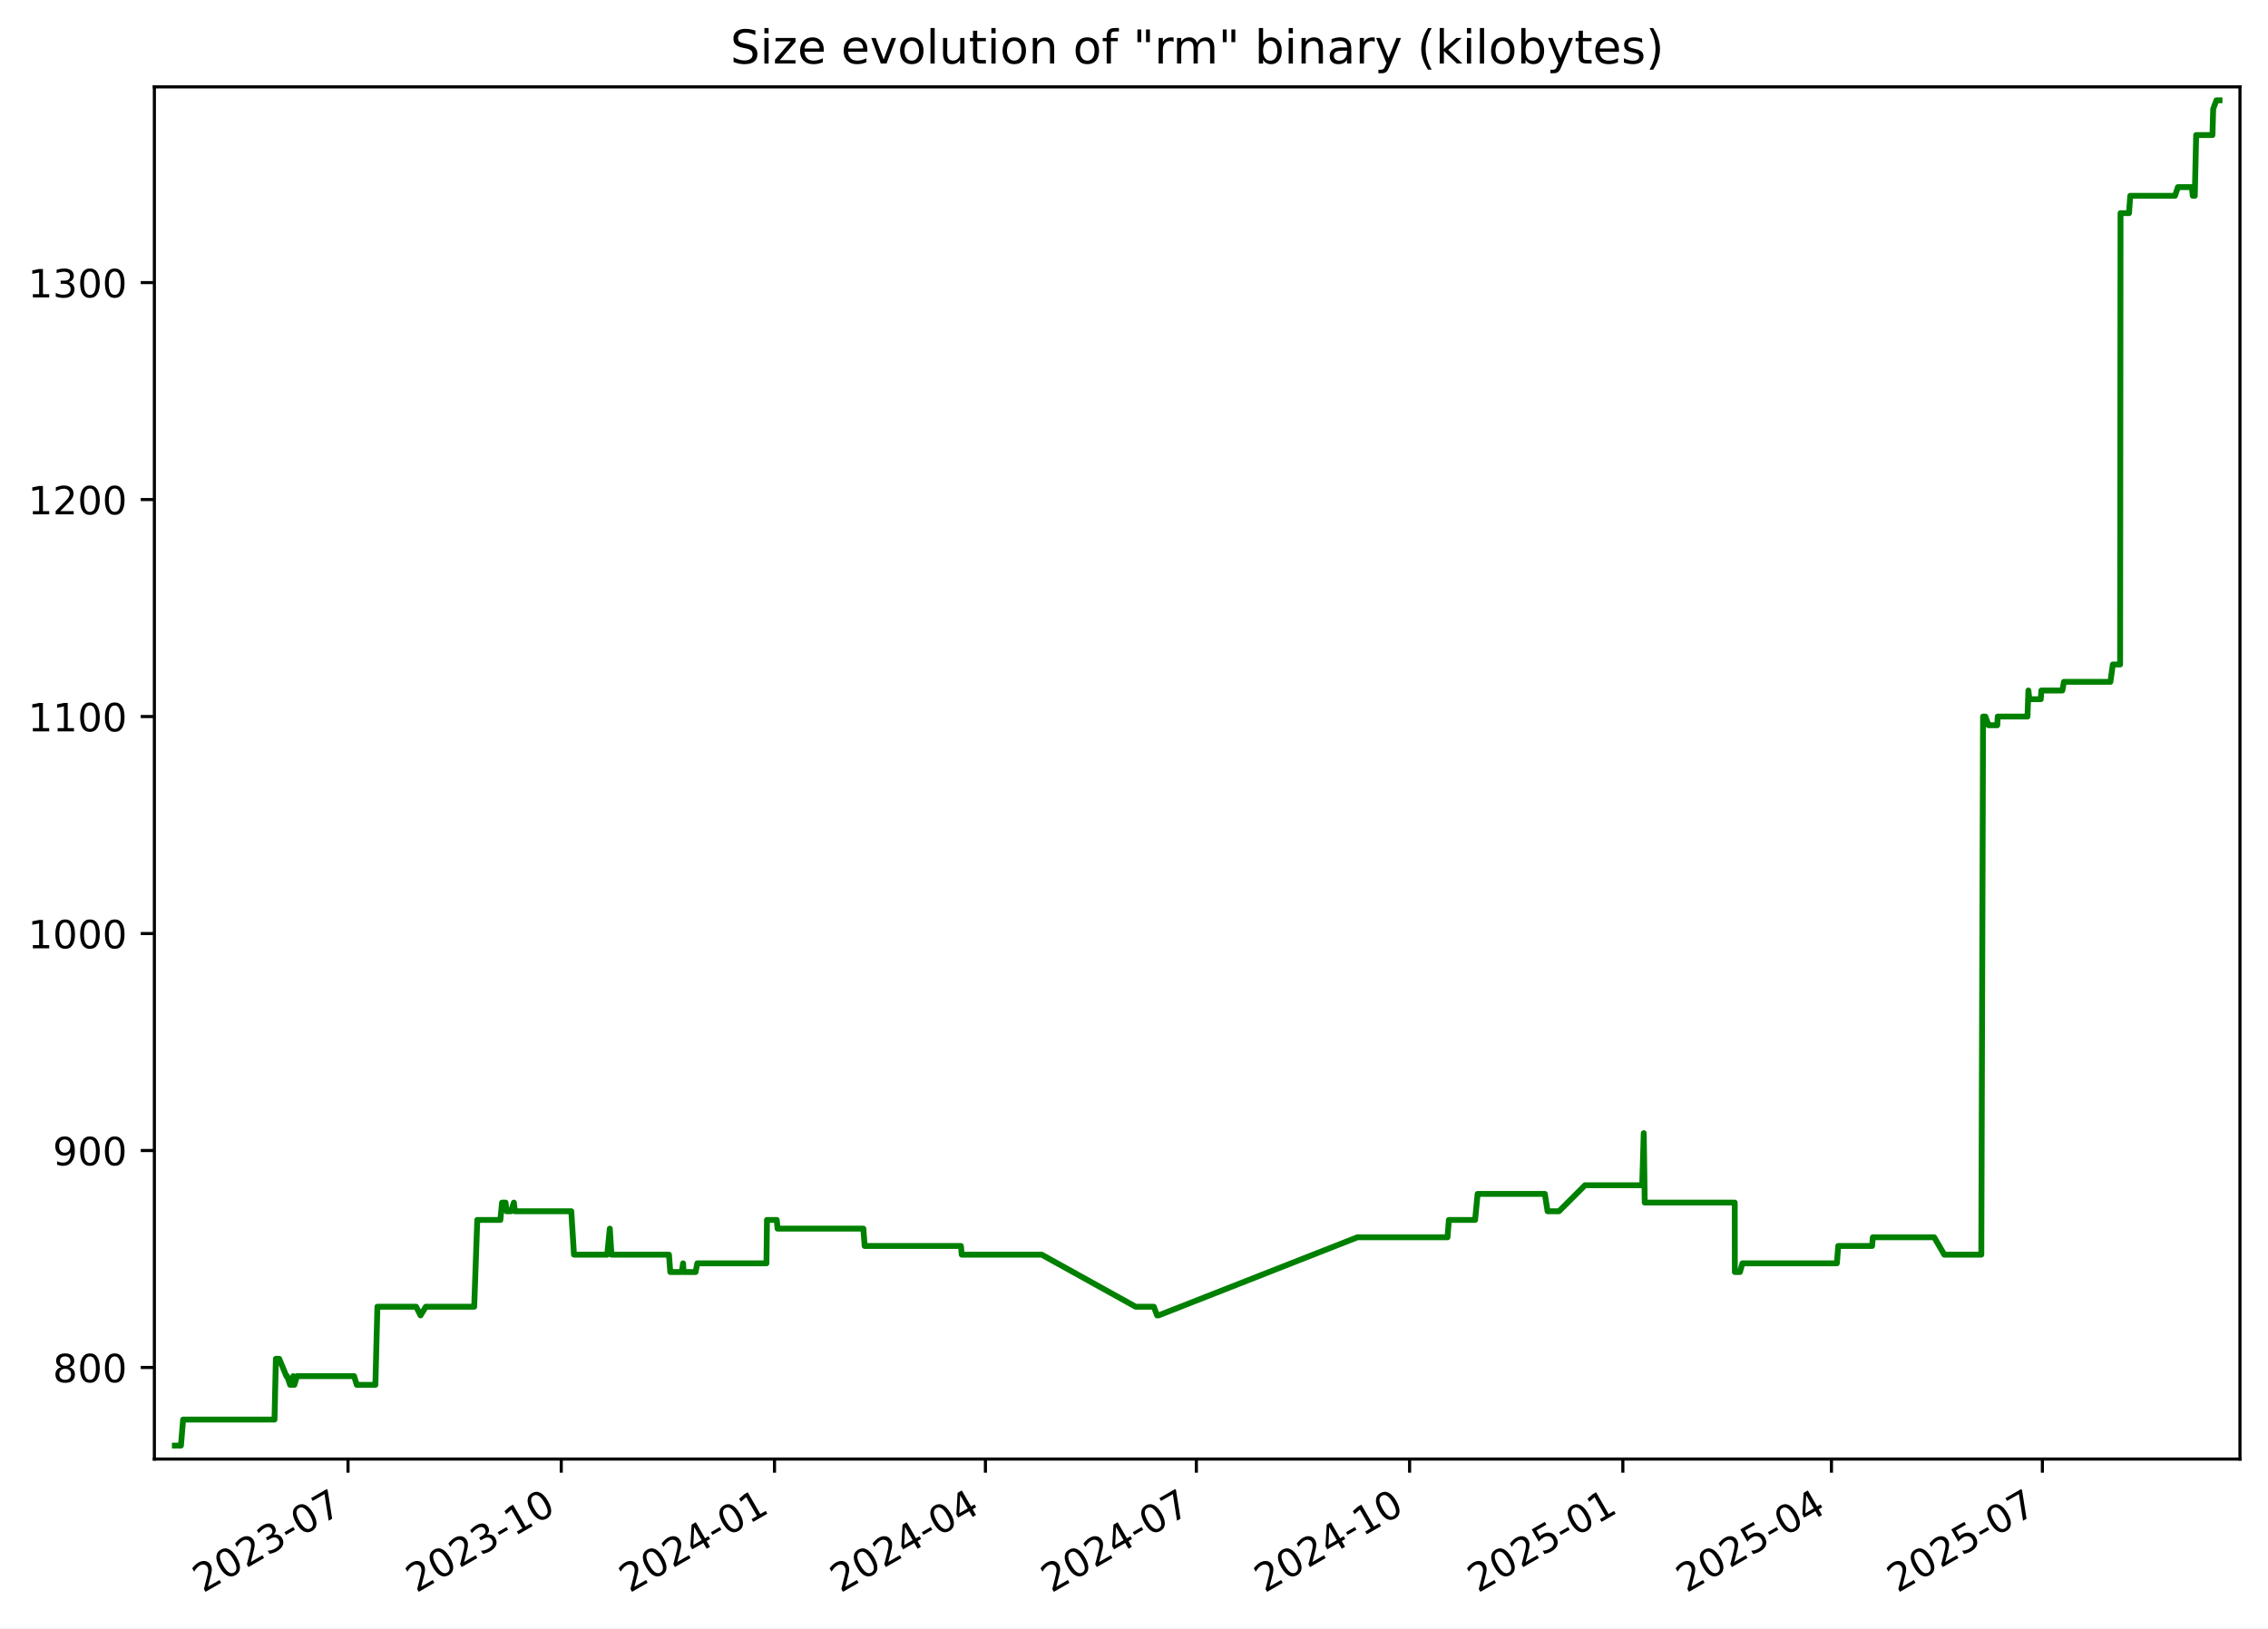
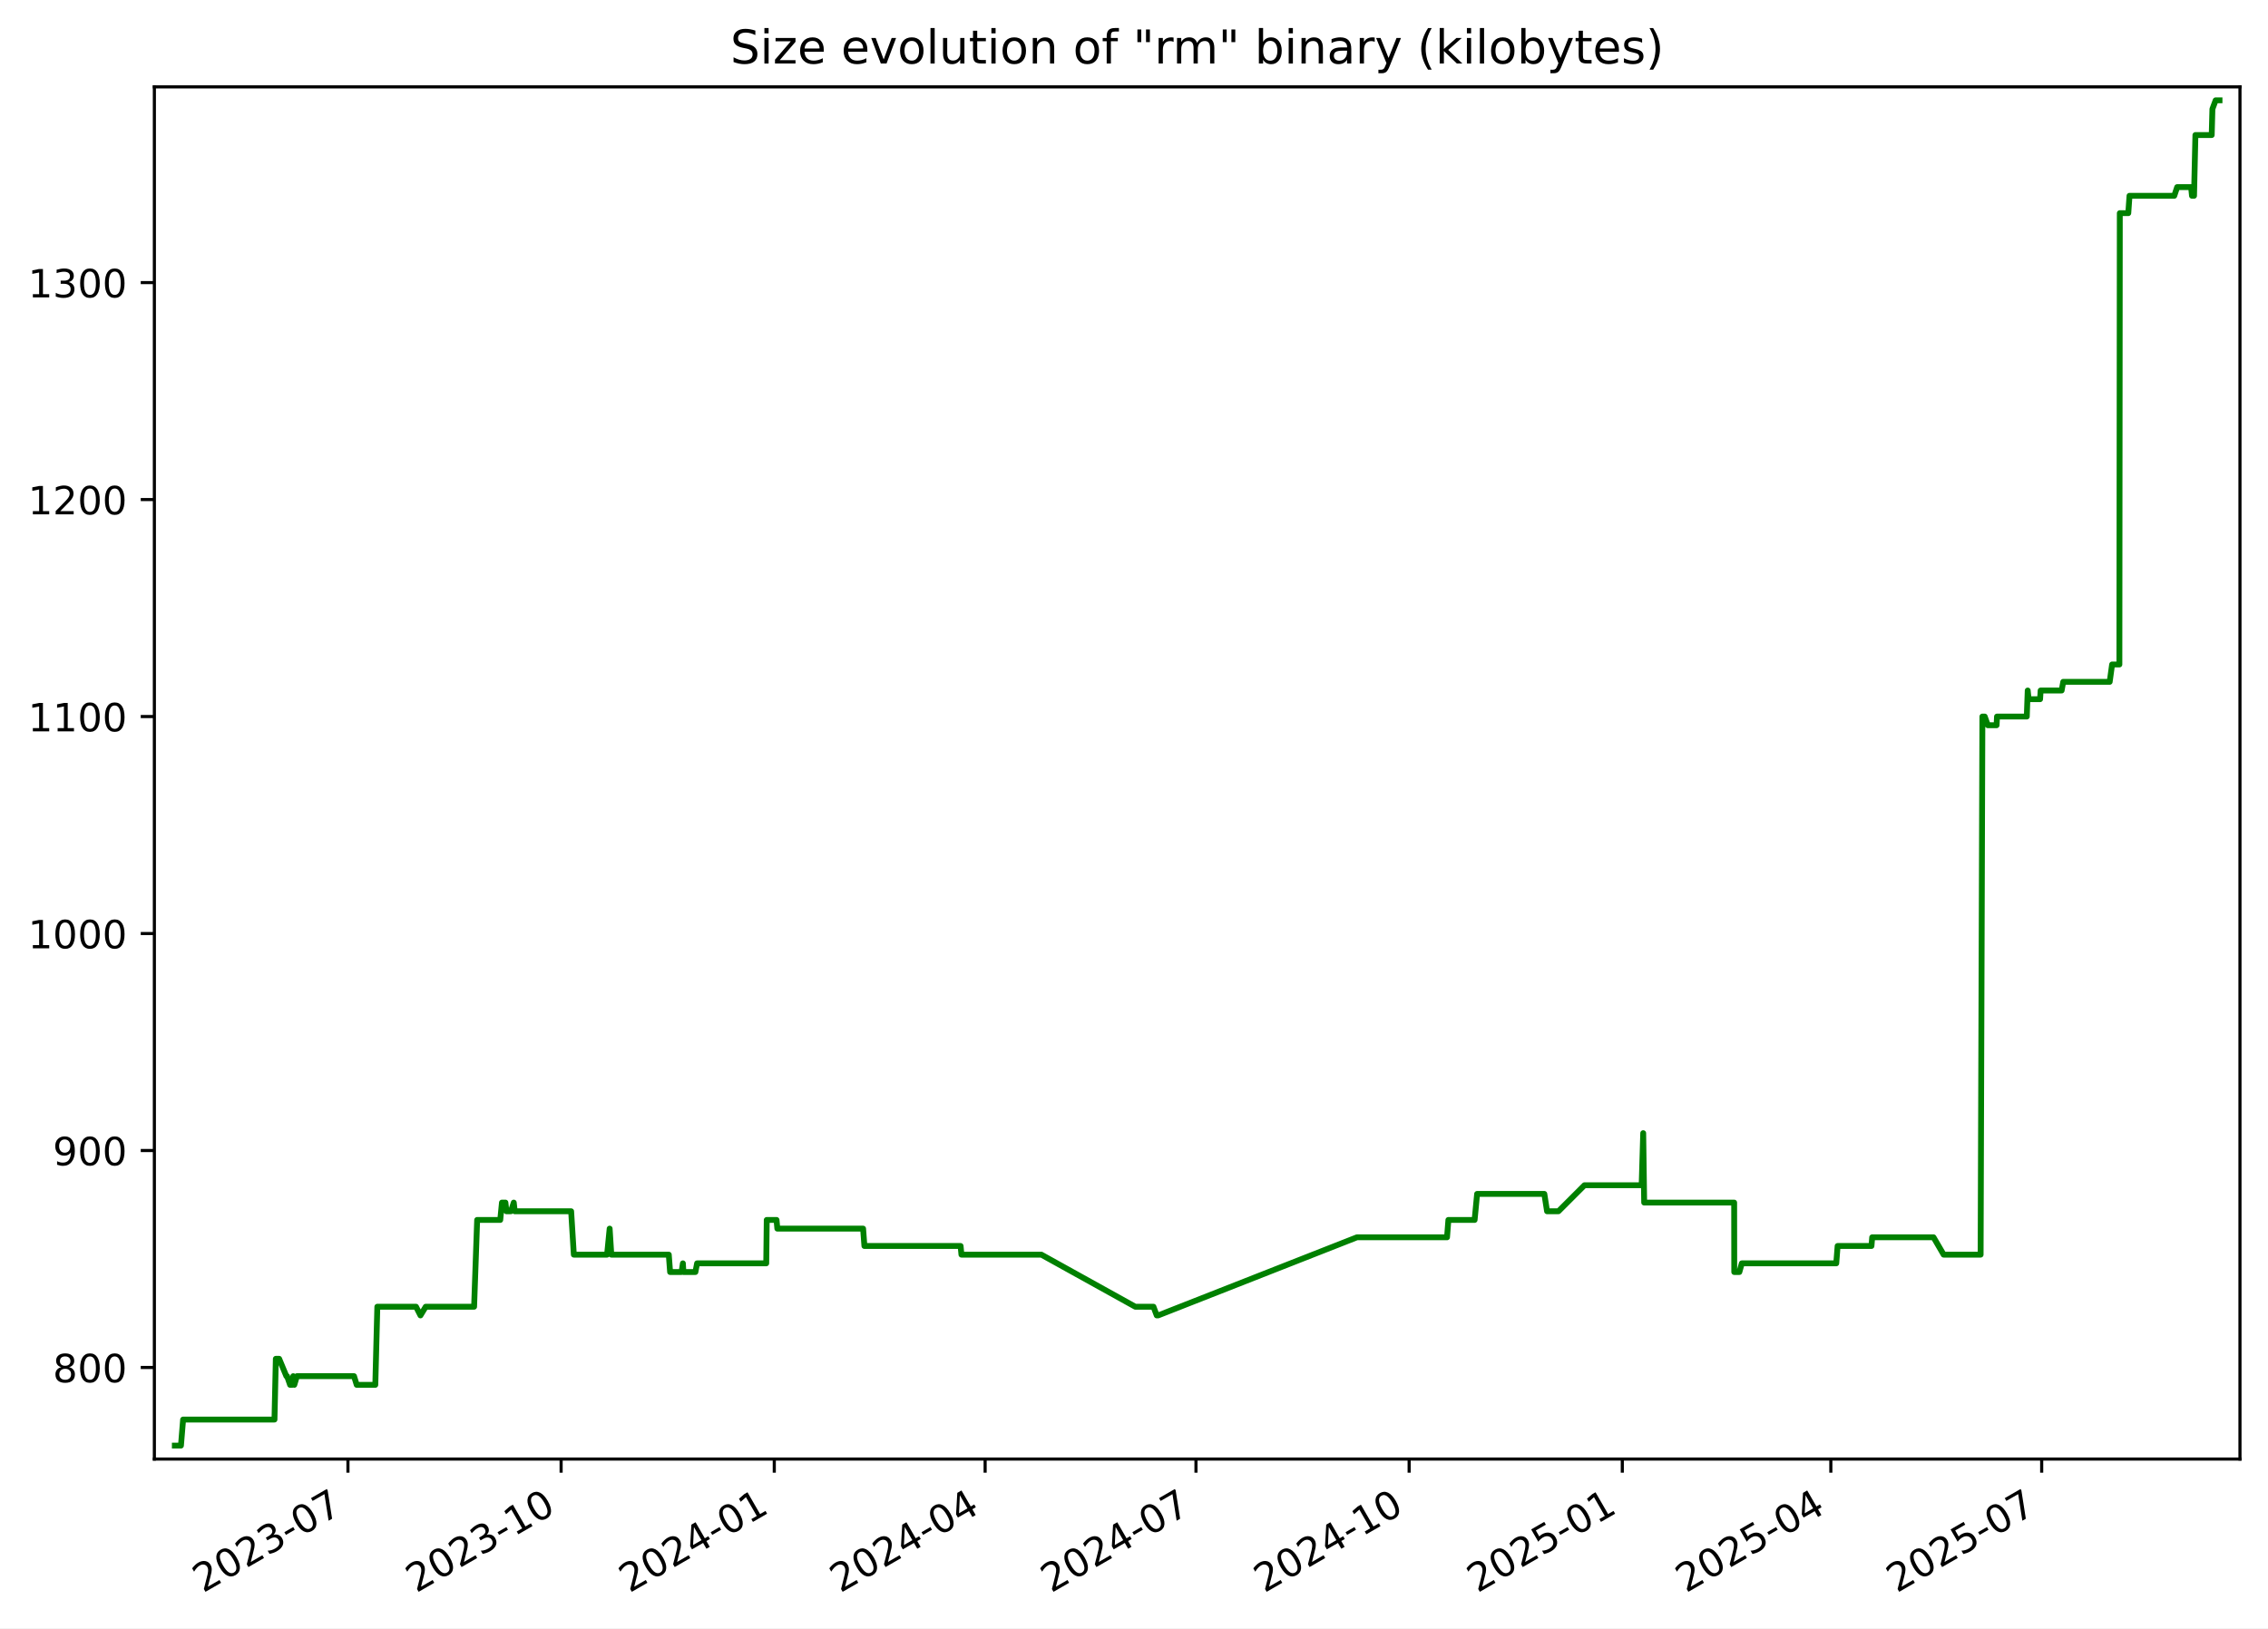
<svg xmlns="http://www.w3.org/2000/svg" xmlns:xlink="http://www.w3.org/1999/xlink" width="582.53pt" height="418.303pt" viewBox="0 0 582.53 418.303" version="1.1">
  <defs>
    <style type="text/css">*{stroke-linejoin: round; stroke-linecap: butt}</style>
  </defs>
  <g id="figure_1">
    <g id="patch_1">
      <path d="M -0 418.303  L 582.53 418.303  L 582.53 0  L -0 0  z " style="fill: #ffffff" />
    </g>
    <g id="axes_1">
      <g id="patch_2">
        <path d="M 39.65 374.83  L 575.33 374.83  L 575.33 22.318  L 39.65 22.318  z " style="fill: #ffffff" />
      </g>
      <g id="matplotlib.axis_1">
        <g id="xtick_1">
          <g id="line2d_1">
            <defs>
-               <path id="mf357671315" d="M 0 0  L 0 3.5  " style="stroke: #000000; stroke-width: 0.8" />
+               <path id="mf568b997bc" d="M 0 0  L 0 3.5  " style="stroke: #000000; stroke-width: 0.8" />
            </defs>
            <g>
-               <use xlink:href="#mf357671315" x="89.386" y="374.83" style="stroke: #000000; stroke-width: 0.8" />
+               <use xlink:href="#mf568b997bc" x="89.369" y="374.83" style="stroke: #000000; stroke-width: 0.8" />
            </g>
          </g>
          <g id="text_1">
-             <g transform="translate(52.16118 409.302) rotate(-30) scale(0.1 -0.1)">
+             <g transform="translate(52.14451 409.302) rotate(-30) scale(0.1 -0.1)">
              <defs>
                <path id="DejaVuSans-32" d="M 1228 531  L 3431 531  L 3431 0  L 469 0  L 469 531  Q 828 903 1448 1529  Q 2069 2156 2228 2338  Q 2531 2678 2651 2914  Q 2772 3150 2772 3378  Q 2772 3750 2511 3984  Q 2250 4219 1831 4219  Q 1534 4219 1204 4116  Q 875 4013 500 3803  L 500 4441  Q 881 4594 1212 4672  Q 1544 4750 1819 4750  Q 2544 4750 2975 4387  Q 3406 4025 3406 3419  Q 3406 3131 3298 2873  Q 3191 2616 2906 2266  Q 2828 2175 2409 1742  Q 1991 1309 1228 531  z " transform="scale(0.015625)" />
                <path id="DejaVuSans-30" d="M 2034 4250  Q 1547 4250 1301 3770  Q 1056 3291 1056 2328  Q 1056 1369 1301 889  Q 1547 409 2034 409  Q 2525 409 2770 889  Q 3016 1369 3016 2328  Q 3016 3291 2770 3770  Q 2525 4250 2034 4250  z M 2034 4750  Q 2819 4750 3233 4129  Q 3647 3509 3647 2328  Q 3647 1150 3233 529  Q 2819 -91 2034 -91  Q 1250 -91 836 529  Q 422 1150 422 2328  Q 422 3509 836 4129  Q 1250 4750 2034 4750  z " transform="scale(0.015625)" />
                <path id="DejaVuSans-33" d="M 2597 2516  Q 3050 2419 3304 2112  Q 3559 1806 3559 1356  Q 3559 666 3084 287  Q 2609 -91 1734 -91  Q 1441 -91 1130 -33  Q 819 25 488 141  L 488 750  Q 750 597 1062 519  Q 1375 441 1716 441  Q 2309 441 2620 675  Q 2931 909 2931 1356  Q 2931 1769 2642 2001  Q 2353 2234 1838 2234  L 1294 2234  L 1294 2753  L 1863 2753  Q 2328 2753 2575 2939  Q 2822 3125 2822 3475  Q 2822 3834 2567 4026  Q 2313 4219 1838 4219  Q 1578 4219 1281 4162  Q 984 4106 628 3988  L 628 4550  Q 988 4650 1302 4700  Q 1616 4750 1894 4750  Q 2613 4750 3031 4423  Q 3450 4097 3450 3541  Q 3450 3153 3228 2886  Q 3006 2619 2597 2516  z " transform="scale(0.015625)" />
                <path id="DejaVuSans-2d" d="M 313 2009  L 1997 2009  L 1997 1497  L 313 1497  L 313 2009  z " transform="scale(0.015625)" />
                <path id="DejaVuSans-37" d="M 525 4666  L 3525 4666  L 3525 4397  L 1831 0  L 1172 0  L 2766 4134  L 525 4134  L 525 4666  z " transform="scale(0.015625)" />
              </defs>
              <use xlink:href="#DejaVuSans-32" />
              <use xlink:href="#DejaVuSans-30" x="63.623" />
              <use xlink:href="#DejaVuSans-32" x="127.246" />
              <use xlink:href="#DejaVuSans-33" x="190.869" />
              <use xlink:href="#DejaVuSans-2d" x="254.492" />
              <use xlink:href="#DejaVuSans-30" x="290.576" />
              <use xlink:href="#DejaVuSans-37" x="354.199" />
            </g>
          </g>
        </g>
        <g id="xtick_2">
          <g id="line2d_2">
            <g>
-               <use xlink:href="#mf357671315" x="144.157" y="374.83" style="stroke: #000000; stroke-width: 0.8" />
+               <use xlink:href="#mf568b997bc" x="144.12" y="374.83" style="stroke: #000000; stroke-width: 0.8" />
            </g>
          </g>
          <g id="text_2">
-             <g transform="translate(106.9326 409.302) rotate(-30) scale(0.1 -0.1)">
+             <g transform="translate(106.8954 409.302) rotate(-30) scale(0.1 -0.1)">
              <defs>
                <path id="DejaVuSans-31" d="M 794 531  L 1825 531  L 1825 4091  L 703 3866  L 703 4441  L 1819 4666  L 2450 4666  L 2450 531  L 3481 531  L 3481 0  L 794 0  L 794 531  z " transform="scale(0.015625)" />
              </defs>
              <use xlink:href="#DejaVuSans-32" />
              <use xlink:href="#DejaVuSans-30" x="63.623" />
              <use xlink:href="#DejaVuSans-32" x="127.246" />
              <use xlink:href="#DejaVuSans-33" x="190.869" />
              <use xlink:href="#DejaVuSans-2d" x="254.492" />
              <use xlink:href="#DejaVuSans-31" x="290.576" />
              <use xlink:href="#DejaVuSans-30" x="354.199" />
            </g>
          </g>
        </g>
        <g id="xtick_3">
          <g id="line2d_3">
            <g>
-               <use xlink:href="#mf357671315" x="198.929" y="374.83" style="stroke: #000000; stroke-width: 0.8" />
+               <use xlink:href="#mf568b997bc" x="198.871" y="374.83" style="stroke: #000000; stroke-width: 0.8" />
            </g>
          </g>
          <g id="text_3">
-             <g transform="translate(161.7039 409.302) rotate(-30) scale(0.1 -0.1)">
+             <g transform="translate(161.6462 409.302) rotate(-30) scale(0.1 -0.1)">
              <defs>
                <path id="DejaVuSans-34" d="M 2419 4116  L 825 1625  L 2419 1625  L 2419 4116  z M 2253 4666  L 3047 4666  L 3047 1625  L 3713 1625  L 3713 1100  L 3047 1100  L 3047 0  L 2419 0  L 2419 1100  L 313 1100  L 313 1709  L 2253 4666  z " transform="scale(0.015625)" />
              </defs>
              <use xlink:href="#DejaVuSans-32" />
              <use xlink:href="#DejaVuSans-30" x="63.623" />
              <use xlink:href="#DejaVuSans-32" x="127.246" />
              <use xlink:href="#DejaVuSans-34" x="190.869" />
              <use xlink:href="#DejaVuSans-2d" x="254.492" />
              <use xlink:href="#DejaVuSans-30" x="290.576" />
              <use xlink:href="#DejaVuSans-31" x="354.199" />
            </g>
          </g>
        </g>
        <g id="xtick_4">
          <g id="line2d_4">
            <g>
-               <use xlink:href="#mf357671315" x="253.105" y="374.83" style="stroke: #000000; stroke-width: 0.8" />
+               <use xlink:href="#mf568b997bc" x="253.027" y="374.83" style="stroke: #000000; stroke-width: 0.8" />
            </g>
          </g>
          <g id="text_4">
-             <g transform="translate(215.88 409.302) rotate(-30) scale(0.1 -0.1)">
+             <g transform="translate(215.802 409.302) rotate(-30) scale(0.1 -0.1)">
              <use xlink:href="#DejaVuSans-32" />
              <use xlink:href="#DejaVuSans-30" x="63.623" />
              <use xlink:href="#DejaVuSans-32" x="127.246" />
              <use xlink:href="#DejaVuSans-34" x="190.869" />
              <use xlink:href="#DejaVuSans-2d" x="254.492" />
              <use xlink:href="#DejaVuSans-30" x="290.576" />
              <use xlink:href="#DejaVuSans-34" x="354.199" />
            </g>
          </g>
        </g>
        <g id="xtick_5">
          <g id="line2d_5">
            <g>
-               <use xlink:href="#mf357671315" x="307.281" y="374.83" style="stroke: #000000; stroke-width: 0.8" />
+               <use xlink:href="#mf568b997bc" x="307.183" y="374.83" style="stroke: #000000; stroke-width: 0.8" />
            </g>
          </g>
          <g id="text_5">
-             <g transform="translate(270.056 409.302) rotate(-30) scale(0.1 -0.1)">
+             <g transform="translate(269.9577 409.302) rotate(-30) scale(0.1 -0.1)">
              <use xlink:href="#DejaVuSans-32" />
              <use xlink:href="#DejaVuSans-30" x="63.623" />
              <use xlink:href="#DejaVuSans-32" x="127.246" />
              <use xlink:href="#DejaVuSans-34" x="190.869" />
              <use xlink:href="#DejaVuSans-2d" x="254.492" />
              <use xlink:href="#DejaVuSans-30" x="290.576" />
              <use xlink:href="#DejaVuSans-37" x="354.199" />
            </g>
          </g>
        </g>
        <g id="xtick_6">
          <g id="line2d_6">
            <g>
-               <use xlink:href="#mf357671315" x="362.052" y="374.83" style="stroke: #000000; stroke-width: 0.8" />
+               <use xlink:href="#mf568b997bc" x="361.933" y="374.83" style="stroke: #000000; stroke-width: 0.8" />
            </g>
          </g>
          <g id="text_6">
-             <g transform="translate(324.8274 409.302) rotate(-30) scale(0.1 -0.1)">
+             <g transform="translate(324.7086 409.302) rotate(-30) scale(0.1 -0.1)">
              <use xlink:href="#DejaVuSans-32" />
              <use xlink:href="#DejaVuSans-30" x="63.623" />
              <use xlink:href="#DejaVuSans-32" x="127.246" />
              <use xlink:href="#DejaVuSans-34" x="190.869" />
              <use xlink:href="#DejaVuSans-2d" x="254.492" />
              <use xlink:href="#DejaVuSans-31" x="290.576" />
              <use xlink:href="#DejaVuSans-30" x="354.199" />
            </g>
          </g>
        </g>
        <g id="xtick_7">
          <g id="line2d_7">
            <g>
-               <use xlink:href="#mf357671315" x="416.824" y="374.83" style="stroke: #000000; stroke-width: 0.8" />
+               <use xlink:href="#mf568b997bc" x="416.684" y="374.83" style="stroke: #000000; stroke-width: 0.8" />
            </g>
          </g>
          <g id="text_7">
-             <g transform="translate(379.5988 409.302) rotate(-30) scale(0.1 -0.1)">
+             <g transform="translate(379.4594 409.302) rotate(-30) scale(0.1 -0.1)">
              <defs>
                <path id="DejaVuSans-35" d="M 691 4666  L 3169 4666  L 3169 4134  L 1269 4134  L 1269 2991  Q 1406 3038 1543 3061  Q 1681 3084 1819 3084  Q 2600 3084 3056 2656  Q 3513 2228 3513 1497  Q 3513 744 3044 326  Q 2575 -91 1722 -91  Q 1428 -91 1123 -41  Q 819 9 494 109  L 494 744  Q 775 591 1075 516  Q 1375 441 1709 441  Q 2250 441 2565 725  Q 2881 1009 2881 1497  Q 2881 1984 2565 2268  Q 2250 2553 1709 2553  Q 1456 2553 1204 2497  Q 953 2441 691 2322  L 691 4666  z " transform="scale(0.015625)" />
              </defs>
              <use xlink:href="#DejaVuSans-32" />
              <use xlink:href="#DejaVuSans-30" x="63.623" />
              <use xlink:href="#DejaVuSans-32" x="127.246" />
              <use xlink:href="#DejaVuSans-35" x="190.869" />
              <use xlink:href="#DejaVuSans-2d" x="254.492" />
              <use xlink:href="#DejaVuSans-30" x="290.576" />
              <use xlink:href="#DejaVuSans-31" x="354.199" />
            </g>
          </g>
        </g>
        <g id="xtick_8">
          <g id="line2d_8">
            <g>
-               <use xlink:href="#mf357671315" x="470.404" y="374.83" style="stroke: #000000; stroke-width: 0.8" />
+               <use xlink:href="#mf568b997bc" x="470.245" y="374.83" style="stroke: #000000; stroke-width: 0.8" />
            </g>
          </g>
          <g id="text_8">
-             <g transform="translate(433.1795 409.302) rotate(-30) scale(0.1 -0.1)">
+             <g transform="translate(433.0201 409.302) rotate(-30) scale(0.1 -0.1)">
              <use xlink:href="#DejaVuSans-32" />
              <use xlink:href="#DejaVuSans-30" x="63.623" />
              <use xlink:href="#DejaVuSans-32" x="127.246" />
              <use xlink:href="#DejaVuSans-35" x="190.869" />
              <use xlink:href="#DejaVuSans-2d" x="254.492" />
              <use xlink:href="#DejaVuSans-30" x="290.576" />
              <use xlink:href="#DejaVuSans-34" x="354.199" />
            </g>
          </g>
        </g>
        <g id="xtick_9">
          <g id="line2d_9">
            <g>
-               <use xlink:href="#mf357671315" x="524.58" y="374.83" style="stroke: #000000; stroke-width: 0.8" />
+               <use xlink:href="#mf568b997bc" x="524.401" y="374.83" style="stroke: #000000; stroke-width: 0.8" />
            </g>
          </g>
          <g id="text_9">
-             <g transform="translate(487.3555 409.302) rotate(-30) scale(0.1 -0.1)">
+             <g transform="translate(487.1758 409.302) rotate(-30) scale(0.1 -0.1)">
              <use xlink:href="#DejaVuSans-32" />
              <use xlink:href="#DejaVuSans-30" x="63.623" />
              <use xlink:href="#DejaVuSans-32" x="127.246" />
              <use xlink:href="#DejaVuSans-35" x="190.869" />
              <use xlink:href="#DejaVuSans-2d" x="254.492" />
              <use xlink:href="#DejaVuSans-30" x="290.576" />
              <use xlink:href="#DejaVuSans-37" x="354.199" />
            </g>
          </g>
        </g>
      </g>
      <g id="matplotlib.axis_2">
        <g id="ytick_1">
          <g id="line2d_10">
            <defs>
-               <path id="m3a7a7d1d59" d="M 0 0  L -3.5 0  " style="stroke: #000000; stroke-width: 0.8" />
+               <path id="mb366e5a9b1" d="M 0 0  L -3.5 0  " style="stroke: #000000; stroke-width: 0.8" />
            </defs>
            <g>
-               <use xlink:href="#m3a7a7d1d59" x="39.65" y="351.307" style="stroke: #000000; stroke-width: 0.8" />
+               <use xlink:href="#mb366e5a9b1" x="39.65" y="351.307" style="stroke: #000000; stroke-width: 0.8" />
            </g>
          </g>
          <g id="text_10">
            <g transform="translate(13.5625 355.1062) scale(0.1 -0.1)">
              <defs>
                <path id="DejaVuSans-38" d="M 2034 2216  Q 1584 2216 1326 1975  Q 1069 1734 1069 1313  Q 1069 891 1326 650  Q 1584 409 2034 409  Q 2484 409 2743 651  Q 3003 894 3003 1313  Q 3003 1734 2745 1975  Q 2488 2216 2034 2216  z M 1403 2484  Q 997 2584 770 2862  Q 544 3141 544 3541  Q 544 4100 942 4425  Q 1341 4750 2034 4750  Q 2731 4750 3128 4425  Q 3525 4100 3525 3541  Q 3525 3141 3298 2862  Q 3072 2584 2669 2484  Q 3125 2378 3379 2068  Q 3634 1759 3634 1313  Q 3634 634 3220 271  Q 2806 -91 2034 -91  Q 1263 -91 848 271  Q 434 634 434 1313  Q 434 1759 690 2068  Q 947 2378 1403 2484  z M 1172 3481  Q 1172 3119 1398 2916  Q 1625 2713 2034 2713  Q 2441 2713 2670 2916  Q 2900 3119 2900 3481  Q 2900 3844 2670 4047  Q 2441 4250 2034 4250  Q 1625 4250 1398 4047  Q 1172 3844 1172 3481  z " transform="scale(0.015625)" />
              </defs>
              <use xlink:href="#DejaVuSans-38" />
              <use xlink:href="#DejaVuSans-30" x="63.623" />
              <use xlink:href="#DejaVuSans-30" x="127.246" />
            </g>
          </g>
        </g>
        <g id="ytick_2">
          <g id="line2d_11">
            <g>
-               <use xlink:href="#m3a7a7d1d59" x="39.65" y="295.565" style="stroke: #000000; stroke-width: 0.8" />
+               <use xlink:href="#mb366e5a9b1" x="39.65" y="295.565" style="stroke: #000000; stroke-width: 0.8" />
            </g>
          </g>
          <g id="text_11">
            <g transform="translate(13.5625 299.3643) scale(0.1 -0.1)">
              <defs>
                <path id="DejaVuSans-39" d="M 703 97  L 703 672  Q 941 559 1184 500  Q 1428 441 1663 441  Q 2288 441 2617 861  Q 2947 1281 2994 2138  Q 2813 1869 2534 1725  Q 2256 1581 1919 1581  Q 1219 1581 811 2004  Q 403 2428 403 3163  Q 403 3881 828 4315  Q 1253 4750 1959 4750  Q 2769 4750 3195 4129  Q 3622 3509 3622 2328  Q 3622 1225 3098 567  Q 2575 -91 1691 -91  Q 1453 -91 1209 -44  Q 966 3 703 97  z M 1959 2075  Q 2384 2075 2632 2365  Q 2881 2656 2881 3163  Q 2881 3666 2632 3958  Q 2384 4250 1959 4250  Q 1534 4250 1286 3958  Q 1038 3666 1038 3163  Q 1038 2656 1286 2365  Q 1534 2075 1959 2075  z " transform="scale(0.015625)" />
              </defs>
              <use xlink:href="#DejaVuSans-39" />
              <use xlink:href="#DejaVuSans-30" x="63.623" />
              <use xlink:href="#DejaVuSans-30" x="127.246" />
            </g>
          </g>
        </g>
        <g id="ytick_3">
          <g id="line2d_12">
            <g>
-               <use xlink:href="#m3a7a7d1d59" x="39.65" y="239.823" style="stroke: #000000; stroke-width: 0.8" />
+               <use xlink:href="#mb366e5a9b1" x="39.65" y="239.823" style="stroke: #000000; stroke-width: 0.8" />
            </g>
          </g>
          <g id="text_12">
            <g transform="translate(7.2 243.6224) scale(0.1 -0.1)">
              <use xlink:href="#DejaVuSans-31" />
              <use xlink:href="#DejaVuSans-30" x="63.623" />
              <use xlink:href="#DejaVuSans-30" x="127.246" />
              <use xlink:href="#DejaVuSans-30" x="190.869" />
            </g>
          </g>
        </g>
        <g id="ytick_4">
          <g id="line2d_13">
            <g>
-               <use xlink:href="#m3a7a7d1d59" x="39.65" y="184.081" style="stroke: #000000; stroke-width: 0.8" />
+               <use xlink:href="#mb366e5a9b1" x="39.65" y="184.081" style="stroke: #000000; stroke-width: 0.8" />
            </g>
          </g>
          <g id="text_13">
            <g transform="translate(7.2 187.8804) scale(0.1 -0.1)">
              <use xlink:href="#DejaVuSans-31" />
              <use xlink:href="#DejaVuSans-31" x="63.623" />
              <use xlink:href="#DejaVuSans-30" x="127.246" />
              <use xlink:href="#DejaVuSans-30" x="190.869" />
            </g>
          </g>
        </g>
        <g id="ytick_5">
          <g id="line2d_14">
            <g>
-               <use xlink:href="#m3a7a7d1d59" x="39.65" y="128.339" style="stroke: #000000; stroke-width: 0.8" />
+               <use xlink:href="#mb366e5a9b1" x="39.65" y="128.339" style="stroke: #000000; stroke-width: 0.8" />
            </g>
          </g>
          <g id="text_14">
            <g transform="translate(7.2 132.1385) scale(0.1 -0.1)">
              <use xlink:href="#DejaVuSans-31" />
              <use xlink:href="#DejaVuSans-32" x="63.623" />
              <use xlink:href="#DejaVuSans-30" x="127.246" />
              <use xlink:href="#DejaVuSans-30" x="190.869" />
            </g>
          </g>
        </g>
        <g id="ytick_6">
          <g id="line2d_15">
            <g>
-               <use xlink:href="#m3a7a7d1d59" x="39.65" y="72.597" style="stroke: #000000; stroke-width: 0.8" />
+               <use xlink:href="#mb366e5a9b1" x="39.65" y="72.597" style="stroke: #000000; stroke-width: 0.8" />
            </g>
          </g>
          <g id="text_15">
            <g transform="translate(7.2 76.39657) scale(0.1 -0.1)">
              <use xlink:href="#DejaVuSans-31" />
              <use xlink:href="#DejaVuSans-33" x="63.623" />
              <use xlink:href="#DejaVuSans-30" x="127.246" />
              <use xlink:href="#DejaVuSans-30" x="190.869" />
            </g>
          </g>
        </g>
      </g>
      <g id="line2d_16">
-         <path d="M 44.902 371.374  L 46.478 371.374  L 47.029 364.685  L 70.509 364.685  L 70.858 349.077  L 71.709 349.077  L 73.564 353.537  L 73.747 353.537  L 74.52 355.766  L 75.05 355.766  L 75.329 353.537  L 75.602 355.766  L 76.276 353.537  L 90.946 353.537  L 91.637 355.766  L 96.417 355.766  L 96.935 335.699  L 106.877 335.699  L 108.018 337.929  L 109.368 335.699  L 121.801 335.699  L 122.585 313.403  L 128.518 313.403  L 128.955 308.943  L 129.849 308.943  L 130.102 311.173  L 131.263 311.173  L 131.992 308.943  L 132.237 311.173  L 146.735 311.173  L 147.426 322.321  L 155.969 322.321  L 156.629 315.632  L 157.053 322.321  L 171.822 322.321  L 172.163 326.781  L 175.11 326.781  L 175.445 324.551  L 175.576 326.781  L 178.663 326.781  L 179.097 324.551  L 196.863 324.551  L 196.991 313.403  L 199.509 313.403  L 199.715 315.632  L 221.751 315.632  L 222.086 320.092  L 246.806 320.092  L 247.017 322.321  L 267.56 322.321  L 291.69 335.699  L 296.36 335.699  L 297.198 337.929  L 297.561 337.929  L 348.648 317.862  L 371.79 317.862  L 372.137 313.403  L 378.876 313.403  L 379.519 306.713  L 396.792 306.713  L 397.49 311.173  L 400.422 311.173  L 407.109 304.484  L 421.798 304.484  L 422.195 291.106  L 422.445 308.943  L 445.565 308.943  L 445.589 326.781  L 446.905 326.781  L 447.53 324.551  L 471.797 324.551  L 472.147 320.092  L 480.847 320.092  L 481.029 317.862  L 496.792 317.862  L 499.393 322.321  L 508.894 322.321  L 509.345 184.081  L 509.947 184.081  L 510.741 186.311  L 512.994 186.311  L 513.103 184.081  L 520.753 184.081  L 520.992 177.392  L 521.222 179.622  L 524.171 179.622  L 524.311 177.392  L 529.707 177.392  L 530.117 175.163  L 542.057 175.163  L 542.673 170.703  L 544.547 170.703  L 544.653 54.76  L 546.833 54.76  L 547.146 50.301  L 558.648 50.301  L 559.391 48.071  L 562.976 48.071  L 563.201 50.301  L 563.725 50.301  L 564.079 34.693  L 568.267 34.693  L 568.447 28.004  L 569.279 25.774  L 570.078 25.774  L 570.078 25.774  " clip-path="url(#p7913562024)" style="fill: none; stroke: #008000; stroke-width: 1.5; stroke-linecap: square" />
+         <path d="M 44.902 371.374  L 46.477 371.374  L 47.028 364.685  L 70.5 364.685  L 70.848 349.077  L 71.699 349.077  L 73.554 353.537  L 73.736 353.537  L 74.509 355.766  L 75.039 355.766  L 75.317 353.537  L 75.59 355.766  L 76.264 353.537  L 90.929 353.537  L 91.619 355.766  L 96.397 355.766  L 96.916 335.699  L 106.853 335.699  L 107.994 337.929  L 109.344 335.699  L 121.773 335.699  L 122.556 313.403  L 128.487 313.403  L 128.924 308.943  L 129.817 308.943  L 130.07 311.173  L 131.231 311.173  L 131.959 308.943  L 132.205 311.173  L 146.697 311.173  L 147.387 322.321  L 155.928 322.321  L 156.587 315.632  L 157.011 322.321  L 171.775 322.321  L 172.115 326.781  L 175.061 326.781  L 175.397 324.551  L 175.527 326.781  L 178.613 326.781  L 179.046 324.551  L 196.806 324.551  L 196.934 313.403  L 199.451 313.403  L 199.657 315.632  L 221.685 315.632  L 222.019 320.092  L 246.73 320.092  L 246.942 322.321  L 267.477 322.321  L 291.597 335.699  L 296.265 335.699  L 297.104 337.929  L 297.466 337.929  L 348.534 317.862  L 371.667 317.862  L 372.014 313.403  L 378.751 313.403  L 379.394 306.713  L 396.66 306.713  L 397.358 311.173  L 400.288 311.173  L 406.973 304.484  L 421.657 304.484  L 422.054 291.106  L 422.303 308.943  L 445.415 308.943  L 445.439 326.781  L 446.754 326.781  L 447.38 324.551  L 471.637 324.551  L 471.987 320.092  L 480.684 320.092  L 480.866 317.862  L 496.622 317.862  L 499.223 322.321  L 508.72 322.321  L 509.171 184.081  L 509.772 184.081  L 510.567 186.311  L 512.819 186.311  L 512.927 184.081  L 520.575 184.081  L 520.814 177.392  L 521.044 179.622  L 523.991 179.622  L 524.131 177.392  L 529.526 177.392  L 529.935 175.163  L 541.87 175.163  L 542.487 170.703  L 544.359 170.703  L 544.466 54.76  L 546.645 54.76  L 546.958 50.301  L 558.455 50.301  L 559.198 48.071  L 562.782 48.071  L 563.007 50.301  L 563.531 50.301  L 563.885 34.693  L 568.071 34.693  L 568.251 28.004  L 569.082 25.774  L 570.078 25.774  L 570.078 25.774  " clip-path="url(#p8f5630f8c3)" style="fill: none; stroke: #008000; stroke-width: 1.5; stroke-linecap: square" />
      </g>
      <g id="patch_3">
        <path d="M 39.65 374.83  L 39.65 22.318  " style="fill: none; stroke: #000000; stroke-width: 0.8; stroke-linejoin: miter; stroke-linecap: square" />
      </g>
      <g id="patch_4">
        <path d="M 575.33 374.83  L 575.33 22.318  " style="fill: none; stroke: #000000; stroke-width: 0.8; stroke-linejoin: miter; stroke-linecap: square" />
      </g>
      <g id="patch_5">
        <path d="M 39.65 374.83  L 575.33 374.83  " style="fill: none; stroke: #000000; stroke-width: 0.8; stroke-linejoin: miter; stroke-linecap: square" />
      </g>
      <g id="patch_6">
        <path d="M 39.65 22.318  L 575.33 22.318  " style="fill: none; stroke: #000000; stroke-width: 0.8; stroke-linejoin: miter; stroke-linecap: square" />
      </g>
      <g id="text_16">
        <g transform="translate(187.5884 16.31812) scale(0.12 -0.12)">
          <defs>
            <path id="DejaVuSans-53" d="M 3425 4513  L 3425 3897  Q 3066 4069 2747 4153  Q 2428 4238 2131 4238  Q 1616 4238 1336 4038  Q 1056 3838 1056 3469  Q 1056 3159 1242 3001  Q 1428 2844 1947 2747  L 2328 2669  Q 3034 2534 3370 2195  Q 3706 1856 3706 1288  Q 3706 609 3251 259  Q 2797 -91 1919 -91  Q 1588 -91 1214 -16  Q 841 59 441 206  L 441 856  Q 825 641 1194 531  Q 1563 422 1919 422  Q 2459 422 2753 634  Q 3047 847 3047 1241  Q 3047 1584 2836 1778  Q 2625 1972 2144 2069  L 1759 2144  Q 1053 2284 737 2584  Q 422 2884 422 3419  Q 422 4038 858 4394  Q 1294 4750 2059 4750  Q 2388 4750 2728 4690  Q 3069 4631 3425 4513  z " transform="scale(0.015625)" />
            <path id="DejaVuSans-69" d="M 603 3500  L 1178 3500  L 1178 0  L 603 0  L 603 3500  z M 603 4863  L 1178 4863  L 1178 4134  L 603 4134  L 603 4863  z " transform="scale(0.015625)" />
            <path id="DejaVuSans-7a" d="M 353 3500  L 3084 3500  L 3084 2975  L 922 459  L 3084 459  L 3084 0  L 275 0  L 275 525  L 2438 3041  L 353 3041  L 353 3500  z " transform="scale(0.015625)" />
            <path id="DejaVuSans-65" d="M 3597 1894  L 3597 1613  L 953 1613  Q 991 1019 1311 708  Q 1631 397 2203 397  Q 2534 397 2845 478  Q 3156 559 3463 722  L 3463 178  Q 3153 47 2828 -22  Q 2503 -91 2169 -91  Q 1331 -91 842 396  Q 353 884 353 1716  Q 353 2575 817 3079  Q 1281 3584 2069 3584  Q 2775 3584 3186 3129  Q 3597 2675 3597 1894  z M 3022 2063  Q 3016 2534 2758 2815  Q 2500 3097 2075 3097  Q 1594 3097 1305 2825  Q 1016 2553 972 2059  L 3022 2063  z " transform="scale(0.015625)" />
            <path id="DejaVuSans-20" transform="scale(0.015625)" />
            <path id="DejaVuSans-76" d="M 191 3500  L 800 3500  L 1894 563  L 2988 3500  L 3597 3500  L 2284 0  L 1503 0  L 191 3500  z " transform="scale(0.015625)" />
            <path id="DejaVuSans-6f" d="M 1959 3097  Q 1497 3097 1228 2736  Q 959 2375 959 1747  Q 959 1119 1226 758  Q 1494 397 1959 397  Q 2419 397 2687 759  Q 2956 1122 2956 1747  Q 2956 2369 2687 2733  Q 2419 3097 1959 3097  z M 1959 3584  Q 2709 3584 3137 3096  Q 3566 2609 3566 1747  Q 3566 888 3137 398  Q 2709 -91 1959 -91  Q 1206 -91 779 398  Q 353 888 353 1747  Q 353 2609 779 3096  Q 1206 3584 1959 3584  z " transform="scale(0.015625)" />
            <path id="DejaVuSans-6c" d="M 603 4863  L 1178 4863  L 1178 0  L 603 0  L 603 4863  z " transform="scale(0.015625)" />
            <path id="DejaVuSans-75" d="M 544 1381  L 544 3500  L 1119 3500  L 1119 1403  Q 1119 906 1312 657  Q 1506 409 1894 409  Q 2359 409 2629 706  Q 2900 1003 2900 1516  L 2900 3500  L 3475 3500  L 3475 0  L 2900 0  L 2900 538  Q 2691 219 2414 64  Q 2138 -91 1772 -91  Q 1169 -91 856 284  Q 544 659 544 1381  z M 1991 3584  L 1991 3584  z " transform="scale(0.015625)" />
            <path id="DejaVuSans-74" d="M 1172 4494  L 1172 3500  L 2356 3500  L 2356 3053  L 1172 3053  L 1172 1153  Q 1172 725 1289 603  Q 1406 481 1766 481  L 2356 481  L 2356 0  L 1766 0  Q 1100 0 847 248  Q 594 497 594 1153  L 594 3053  L 172 3053  L 172 3500  L 594 3500  L 594 4494  L 1172 4494  z " transform="scale(0.015625)" />
            <path id="DejaVuSans-6e" d="M 3513 2113  L 3513 0  L 2938 0  L 2938 2094  Q 2938 2591 2744 2837  Q 2550 3084 2163 3084  Q 1697 3084 1428 2787  Q 1159 2491 1159 1978  L 1159 0  L 581 0  L 581 3500  L 1159 3500  L 1159 2956  Q 1366 3272 1645 3428  Q 1925 3584 2291 3584  Q 2894 3584 3203 3211  Q 3513 2838 3513 2113  z " transform="scale(0.015625)" />
            <path id="DejaVuSans-66" d="M 2375 4863  L 2375 4384  L 1825 4384  Q 1516 4384 1395 4259  Q 1275 4134 1275 3809  L 1275 3500  L 2222 3500  L 2222 3053  L 1275 3053  L 1275 0  L 697 0  L 697 3053  L 147 3053  L 147 3500  L 697 3500  L 697 3744  Q 697 4328 969 4595  Q 1241 4863 1831 4863  L 2375 4863  z " transform="scale(0.015625)" />
            <path id="DejaVuSans-22" d="M 1147 4666  L 1147 2931  L 616 2931  L 616 4666  L 1147 4666  z M 2328 4666  L 2328 2931  L 1797 2931  L 1797 4666  L 2328 4666  z " transform="scale(0.015625)" />
            <path id="DejaVuSans-72" d="M 2631 2963  Q 2534 3019 2420 3045  Q 2306 3072 2169 3072  Q 1681 3072 1420 2755  Q 1159 2438 1159 1844  L 1159 0  L 581 0  L 581 3500  L 1159 3500  L 1159 2956  Q 1341 3275 1631 3429  Q 1922 3584 2338 3584  Q 2397 3584 2469 3576  Q 2541 3569 2628 3553  L 2631 2963  z " transform="scale(0.015625)" />
            <path id="DejaVuSans-6d" d="M 3328 2828  Q 3544 3216 3844 3400  Q 4144 3584 4550 3584  Q 5097 3584 5394 3201  Q 5691 2819 5691 2113  L 5691 0  L 5113 0  L 5113 2094  Q 5113 2597 4934 2840  Q 4756 3084 4391 3084  Q 3944 3084 3684 2787  Q 3425 2491 3425 1978  L 3425 0  L 2847 0  L 2847 2094  Q 2847 2600 2669 2842  Q 2491 3084 2119 3084  Q 1678 3084 1418 2786  Q 1159 2488 1159 1978  L 1159 0  L 581 0  L 581 3500  L 1159 3500  L 1159 2956  Q 1356 3278 1631 3431  Q 1906 3584 2284 3584  Q 2666 3584 2933 3390  Q 3200 3197 3328 2828  z " transform="scale(0.015625)" />
            <path id="DejaVuSans-62" d="M 3116 1747  Q 3116 2381 2855 2742  Q 2594 3103 2138 3103  Q 1681 3103 1420 2742  Q 1159 2381 1159 1747  Q 1159 1113 1420 752  Q 1681 391 2138 391  Q 2594 391 2855 752  Q 3116 1113 3116 1747  z M 1159 2969  Q 1341 3281 1617 3432  Q 1894 3584 2278 3584  Q 2916 3584 3314 3078  Q 3713 2572 3713 1747  Q 3713 922 3314 415  Q 2916 -91 2278 -91  Q 1894 -91 1617 61  Q 1341 213 1159 525  L 1159 0  L 581 0  L 581 4863  L 1159 4863  L 1159 2969  z " transform="scale(0.015625)" />
            <path id="DejaVuSans-61" d="M 2194 1759  Q 1497 1759 1228 1600  Q 959 1441 959 1056  Q 959 750 1161 570  Q 1363 391 1709 391  Q 2188 391 2477 730  Q 2766 1069 2766 1631  L 2766 1759  L 2194 1759  z M 3341 1997  L 3341 0  L 2766 0  L 2766 531  Q 2569 213 2275 61  Q 1981 -91 1556 -91  Q 1019 -91 701 211  Q 384 513 384 1019  Q 384 1609 779 1909  Q 1175 2209 1959 2209  L 2766 2209  L 2766 2266  Q 2766 2663 2505 2880  Q 2244 3097 1772 3097  Q 1472 3097 1187 3025  Q 903 2953 641 2809  L 641 3341  Q 956 3463 1253 3523  Q 1550 3584 1831 3584  Q 2591 3584 2966 3190  Q 3341 2797 3341 1997  z " transform="scale(0.015625)" />
            <path id="DejaVuSans-79" d="M 2059 -325  Q 1816 -950 1584 -1140  Q 1353 -1331 966 -1331  L 506 -1331  L 506 -850  L 844 -850  Q 1081 -850 1212 -737  Q 1344 -625 1503 -206  L 1606 56  L 191 3500  L 800 3500  L 1894 763  L 2988 3500  L 3597 3500  L 2059 -325  z " transform="scale(0.015625)" />
            <path id="DejaVuSans-28" d="M 1984 4856  Q 1566 4138 1362 3434  Q 1159 2731 1159 2009  Q 1159 1288 1364 580  Q 1569 -128 1984 -844  L 1484 -844  Q 1016 -109 783 600  Q 550 1309 550 2009  Q 550 2706 781 3412  Q 1013 4119 1484 4856  L 1984 4856  z " transform="scale(0.015625)" />
            <path id="DejaVuSans-6b" d="M 581 4863  L 1159 4863  L 1159 1991  L 2875 3500  L 3609 3500  L 1753 1863  L 3688 0  L 2938 0  L 1159 1709  L 1159 0  L 581 0  L 581 4863  z " transform="scale(0.015625)" />
            <path id="DejaVuSans-73" d="M 2834 3397  L 2834 2853  Q 2591 2978 2328 3040  Q 2066 3103 1784 3103  Q 1356 3103 1142 2972  Q 928 2841 928 2578  Q 928 2378 1081 2264  Q 1234 2150 1697 2047  L 1894 2003  Q 2506 1872 2764 1633  Q 3022 1394 3022 966  Q 3022 478 2636 193  Q 2250 -91 1575 -91  Q 1294 -91 989 -36  Q 684 19 347 128  L 347 722  Q 666 556 975 473  Q 1284 391 1588 391  Q 1994 391 2212 530  Q 2431 669 2431 922  Q 2431 1156 2273 1281  Q 2116 1406 1581 1522  L 1381 1569  Q 847 1681 609 1914  Q 372 2147 372 2553  Q 372 3047 722 3315  Q 1072 3584 1716 3584  Q 2034 3584 2315 3537  Q 2597 3491 2834 3397  z " transform="scale(0.015625)" />
            <path id="DejaVuSans-29" d="M 513 4856  L 1013 4856  Q 1481 4119 1714 3412  Q 1947 2706 1947 2009  Q 1947 1309 1714 600  Q 1481 -109 1013 -844  L 513 -844  Q 928 -128 1133 580  Q 1338 1288 1338 2009  Q 1338 2731 1133 3434  Q 928 4138 513 4856  z " transform="scale(0.015625)" />
          </defs>
          <use xlink:href="#DejaVuSans-53" />
          <use xlink:href="#DejaVuSans-69" x="63.477" />
          <use xlink:href="#DejaVuSans-7a" x="91.26" />
          <use xlink:href="#DejaVuSans-65" x="143.75" />
          <use xlink:href="#DejaVuSans-20" x="205.273" />
          <use xlink:href="#DejaVuSans-65" x="237.061" />
          <use xlink:href="#DejaVuSans-76" x="298.584" />
          <use xlink:href="#DejaVuSans-6f" x="357.764" />
          <use xlink:href="#DejaVuSans-6c" x="418.945" />
          <use xlink:href="#DejaVuSans-75" x="446.729" />
          <use xlink:href="#DejaVuSans-74" x="510.107" />
          <use xlink:href="#DejaVuSans-69" x="549.316" />
          <use xlink:href="#DejaVuSans-6f" x="577.1" />
          <use xlink:href="#DejaVuSans-6e" x="638.281" />
          <use xlink:href="#DejaVuSans-20" x="701.66" />
          <use xlink:href="#DejaVuSans-6f" x="733.447" />
          <use xlink:href="#DejaVuSans-66" x="794.629" />
          <use xlink:href="#DejaVuSans-20" x="829.834" />
          <use xlink:href="#DejaVuSans-22" x="861.621" />
          <use xlink:href="#DejaVuSans-72" x="907.617" />
          <use xlink:href="#DejaVuSans-6d" x="946.98" />
          <use xlink:href="#DejaVuSans-22" x="1044.393" />
          <use xlink:href="#DejaVuSans-20" x="1090.389" />
          <use xlink:href="#DejaVuSans-62" x="1122.176" />
          <use xlink:href="#DejaVuSans-69" x="1185.652" />
          <use xlink:href="#DejaVuSans-6e" x="1213.436" />
          <use xlink:href="#DejaVuSans-61" x="1276.814" />
          <use xlink:href="#DejaVuSans-72" x="1338.094" />
          <use xlink:href="#DejaVuSans-79" x="1379.207" />
          <use xlink:href="#DejaVuSans-20" x="1438.387" />
          <use xlink:href="#DejaVuSans-28" x="1470.174" />
          <use xlink:href="#DejaVuSans-6b" x="1509.188" />
          <use xlink:href="#DejaVuSans-69" x="1567.098" />
          <use xlink:href="#DejaVuSans-6c" x="1594.881" />
          <use xlink:href="#DejaVuSans-6f" x="1622.664" />
          <use xlink:href="#DejaVuSans-62" x="1683.846" />
          <use xlink:href="#DejaVuSans-79" x="1747.322" />
          <use xlink:href="#DejaVuSans-74" x="1806.502" />
          <use xlink:href="#DejaVuSans-65" x="1845.711" />
          <use xlink:href="#DejaVuSans-73" x="1907.234" />
          <use xlink:href="#DejaVuSans-29" x="1959.334" />
        </g>
      </g>
    </g>
  </g>
  <defs>
-     <clipPath id="p7913562024">
+     <clipPath id="p8f5630f8c3">
      <rect x="39.65" y="22.318" width="535.68" height="352.512" />
    </clipPath>
  </defs>
</svg>
